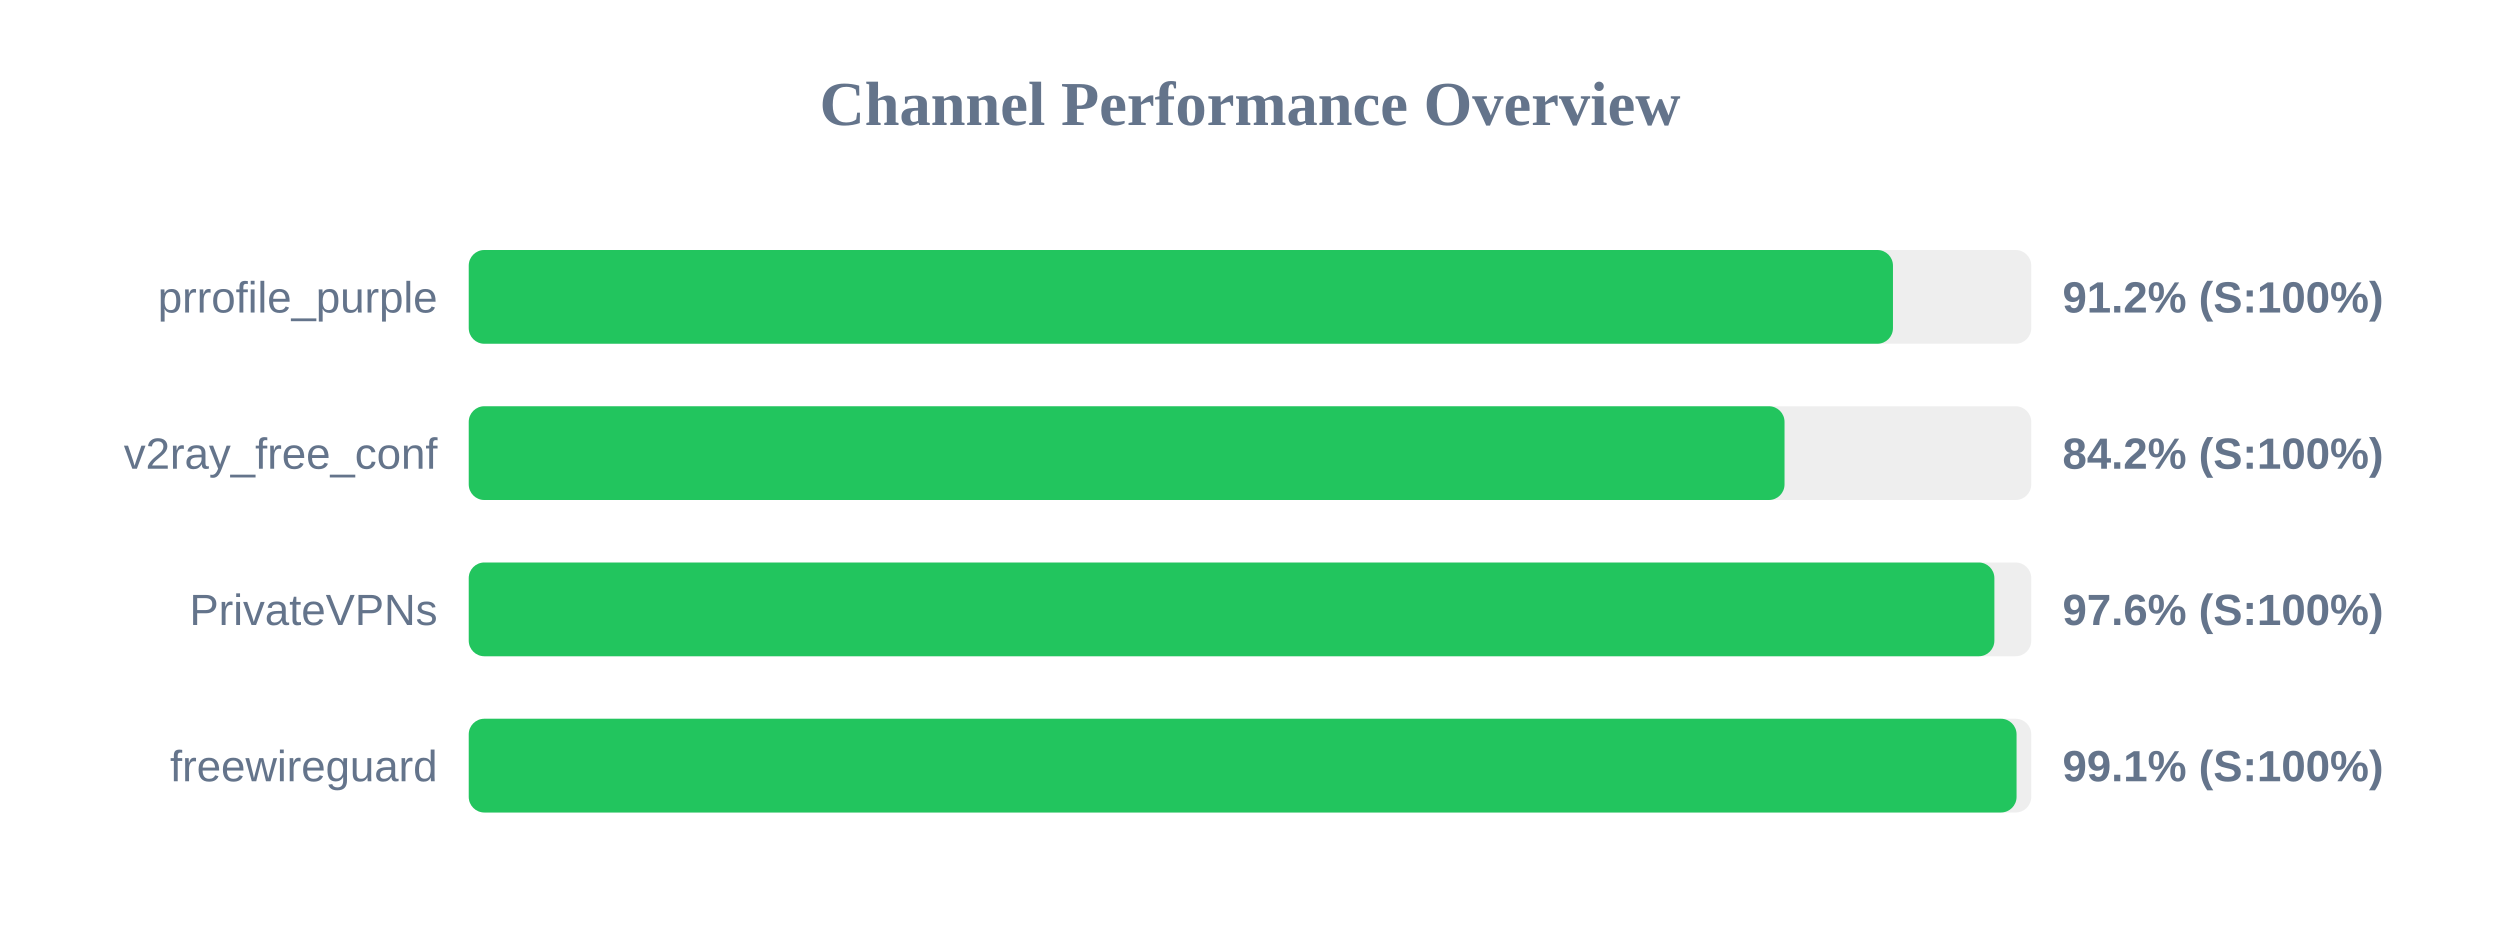
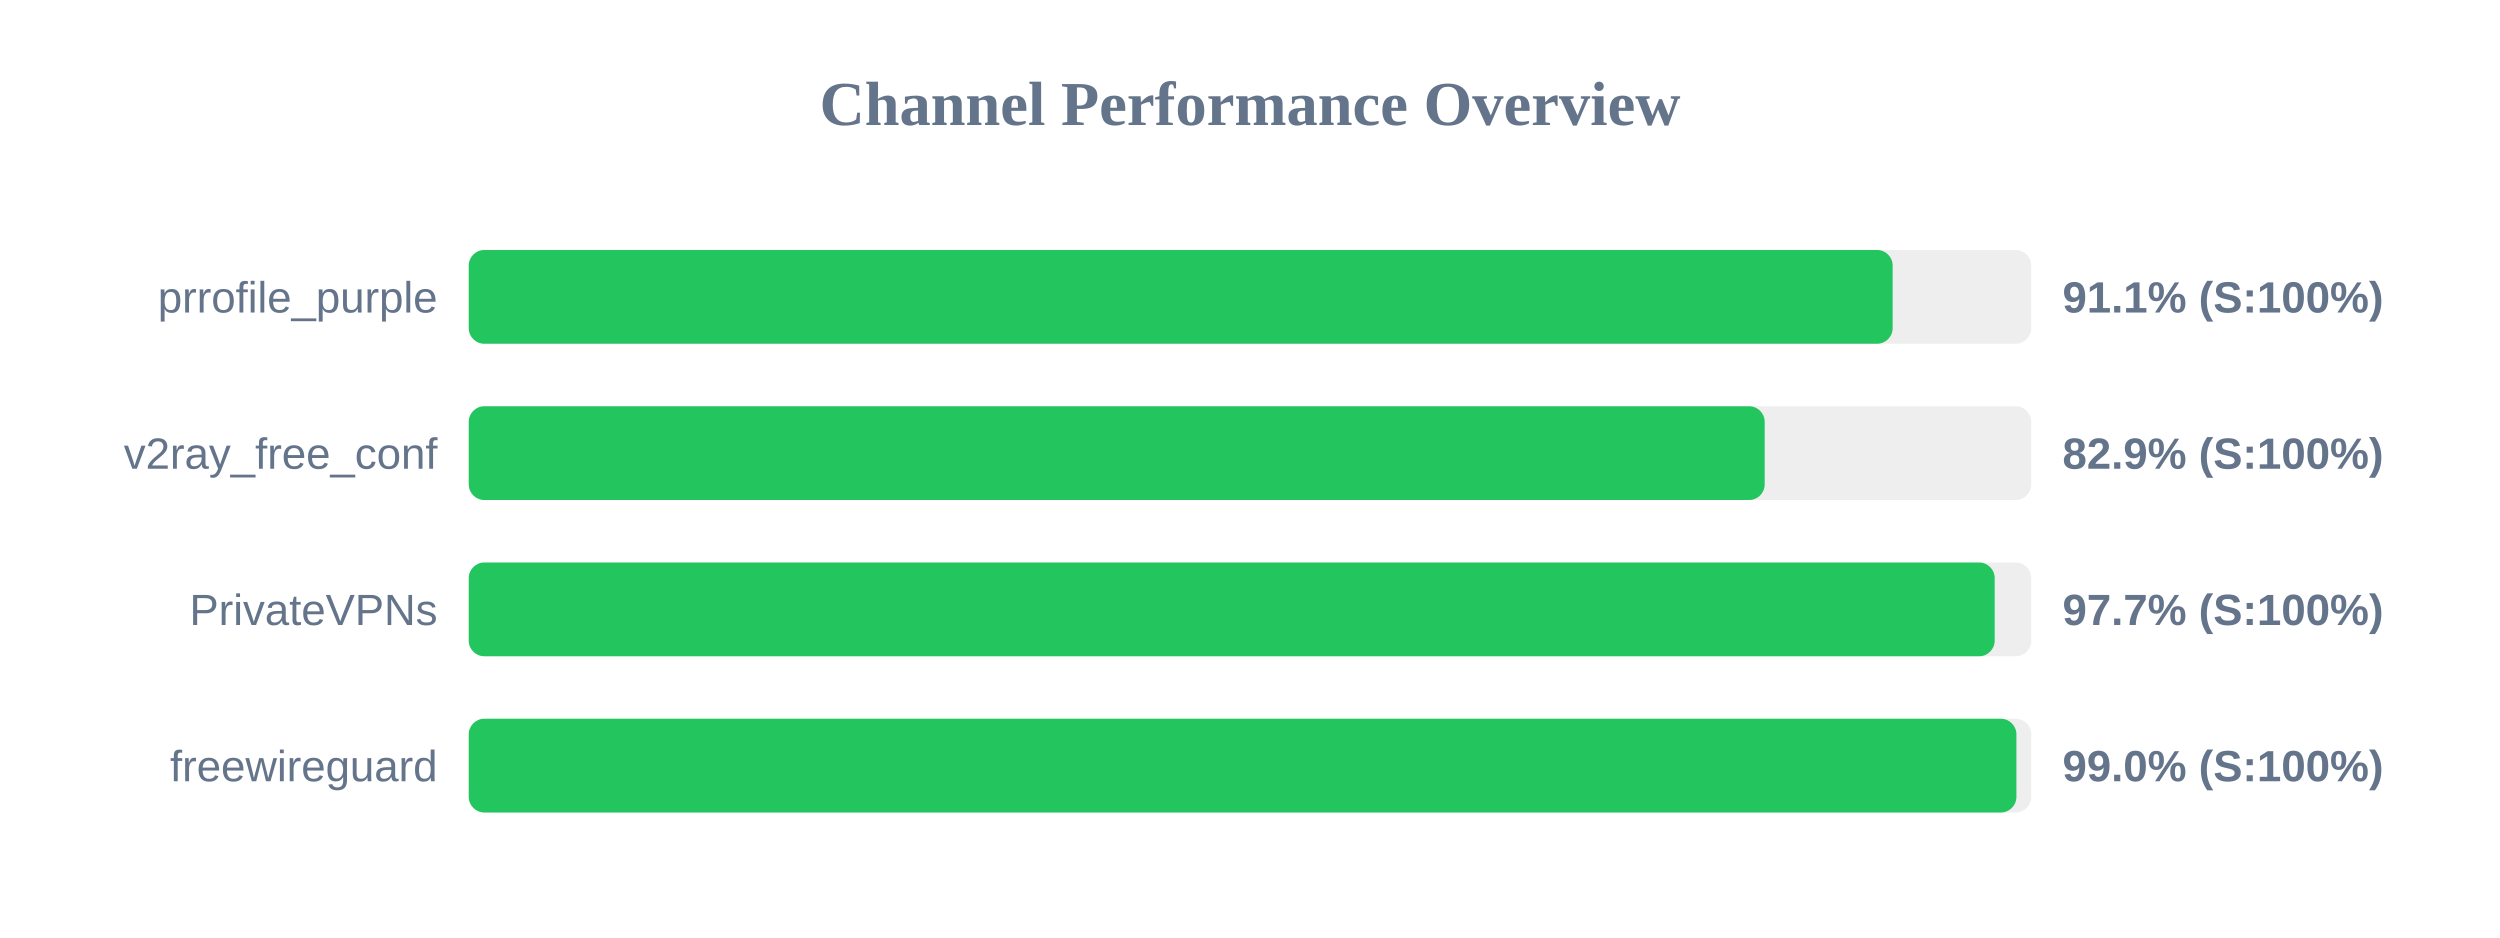
<svg xmlns="http://www.w3.org/2000/svg" width="800" height="300" version="1.1">
  <style>
        .row { font: 14px Arial; fill: #64748b; }
        .score { font: bold 14px Arial; fill: #64748b; }
    </style>
  <text x="400" y="40" text-anchor="middle" font-size="20px" font-weight="bold" fill="#64748b">Channel Performance Overview</text>
  <rect x="150" y="80" width="500" height="30" fill="#eee" rx="5" />
-   <rect x="150" y="80" width="455.75" height="30" fill="#22c55e" rx="5" />
+   <rect x="150" y="80" width="455.65" height="30" fill="#22c55e" rx="5" />
  <text x="140" y="100" text-anchor="end" class="row">prrofile_purple</text>
-   <text x="660" y="100" text-anchor="start" class="score">91.2% (S:100%)</text>
+   <text x="660" y="100" text-anchor="start" class="score">91.1% (S:100%)</text>
  <rect x="150" y="130" width="500" height="30" fill="#eee" rx="5" />
-   <rect x="150" y="130" width="421.05" height="30" fill="#22c55e" rx="5" />
+   <rect x="150" y="130" width="414.7" height="30" fill="#22c55e" rx="5" />
  <text x="140" y="150" text-anchor="end" class="row">v2ray_free_conf</text>
-   <text x="660" y="150" text-anchor="start" class="score">84.2% (S:100%)</text>
+   <text x="660" y="150" text-anchor="start" class="score">82.9% (S:100%)</text>
  <rect x="150" y="180" width="500" height="30" fill="#eee" rx="5" />
-   <rect x="150" y="180" width="488.2" height="30" fill="#22c55e" rx="5" />
+   <rect x="150" y="180" width="488.3" height="30" fill="#22c55e" rx="5" />
  <text x="140" y="200" text-anchor="end" class="row">PrivateVPNs</text>
-   <text x="660" y="200" text-anchor="start" class="score">97.6% (S:100%)</text>
+   <text x="660" y="200" text-anchor="start" class="score">97.7% (S:100%)</text>
  <rect x="150" y="230" width="500" height="30" fill="#eee" rx="5" />
-   <rect x="150" y="230" width="495.3" height="30" fill="#22c55e" rx="5" />
+   <rect x="150" y="230" width="495.25" height="30" fill="#22c55e" rx="5" />
  <text x="140" y="250" text-anchor="end" class="row">freewireguard</text>
-   <text x="660" y="250" text-anchor="start" class="score">99.1% (S:100%)</text>
+   <text x="660" y="250" text-anchor="start" class="score">99.0% (S:100%)</text>
</svg>
